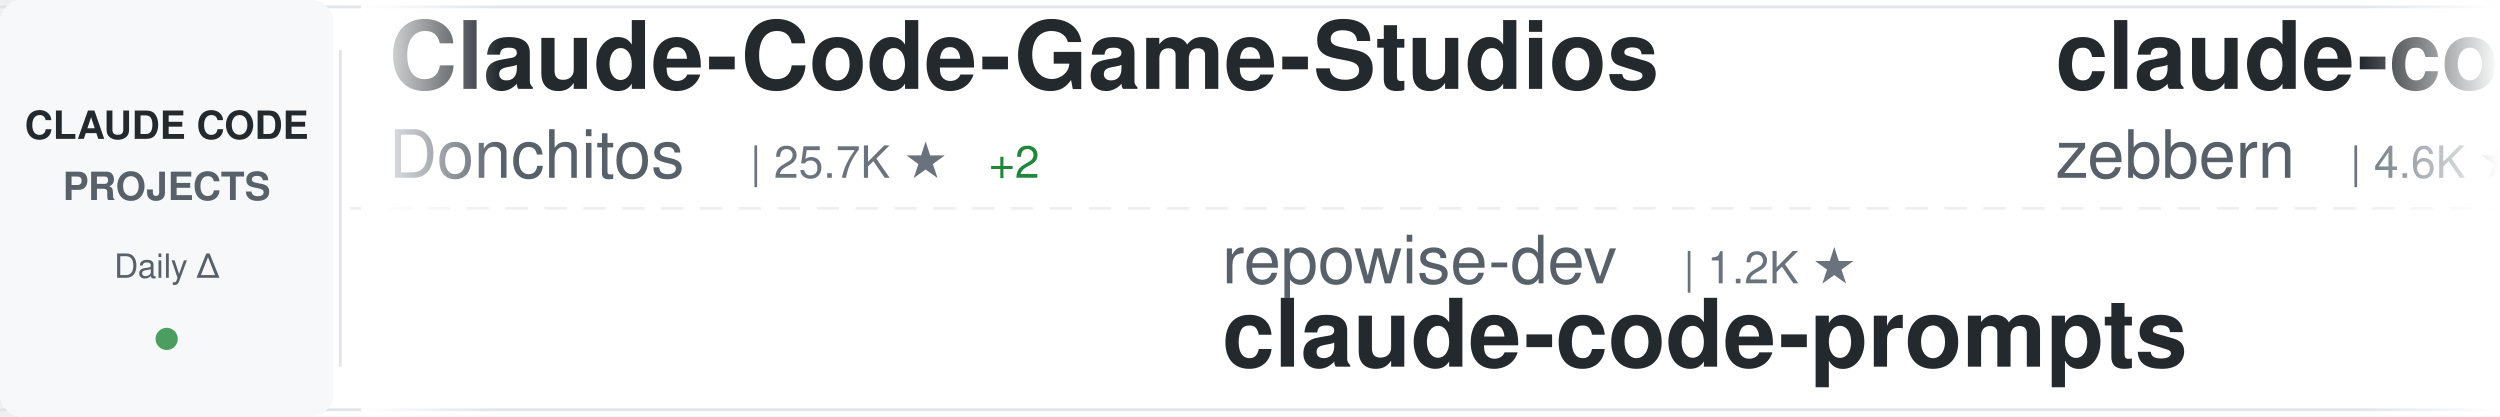
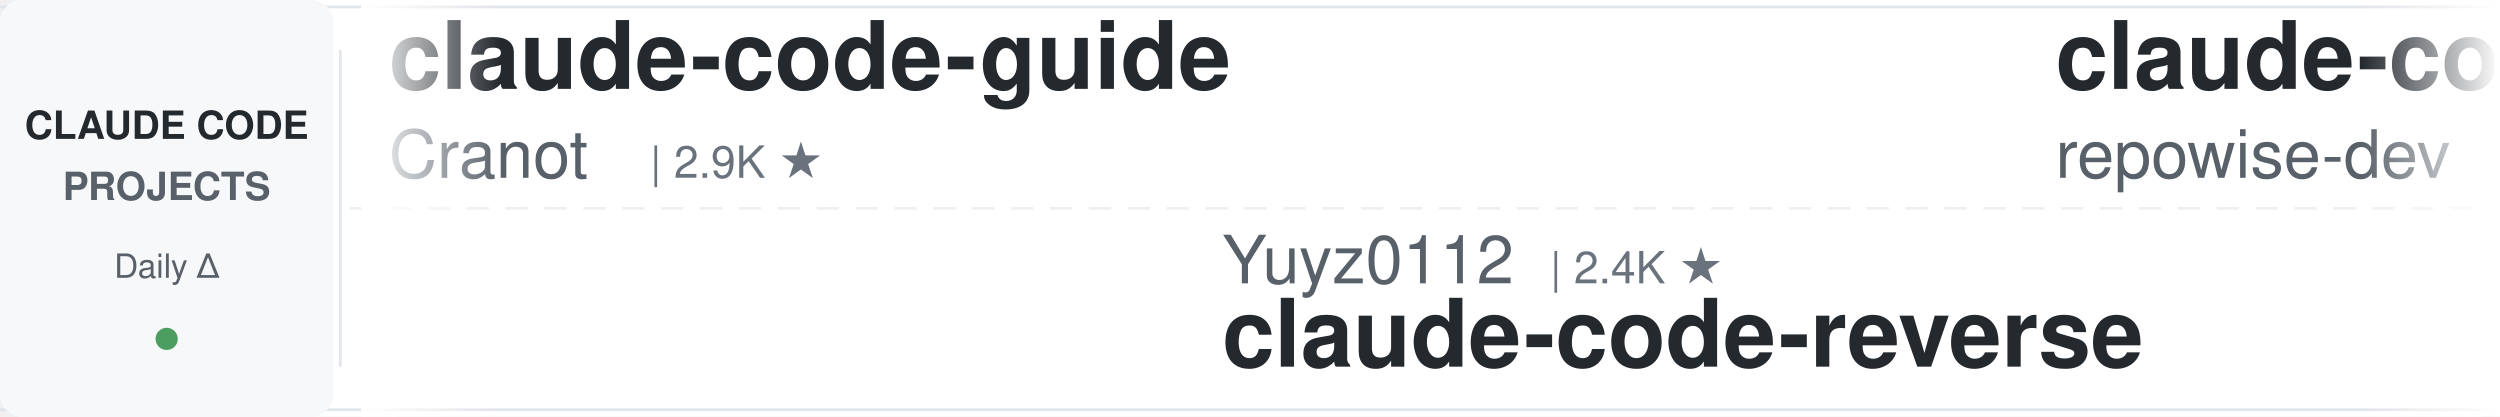
<svg xmlns="http://www.w3.org/2000/svg" width="900" height="150">
  <defs>
    <linearGradient id="awesomeLeftFade" x1="0%" y1="0%" x2="100%" y2="0%">
      <stop offset="0%" style="stop-color:#ffffff;stop-opacity:1" />
      <stop offset="100%" style="stop-color:#ffffff;stop-opacity:0" />
    </linearGradient>
    <linearGradient id="awesomeRightFade" x1="0%" y1="0%" x2="100%" y2="0%">
      <stop offset="0%" style="stop-color:#ffffff;stop-opacity:0" />
      <stop offset="100%" style="stop-color:#ffffff;stop-opacity:1" />
    </linearGradient>
  </defs>
  <rect width="900" height="150" fill="#ffffff" rx="8" />
  <rect x="0" y="2" width="900" height="1" fill="#e1e4e8" />
  <rect x="0" y="147" width="900" height="1" fill="#e1e4e8" />
  <line x1="0" y1="75" x2="900" y2="75" stroke="#e1e4e8" stroke-width="1" stroke-dasharray="8 6" opacity="0.6" />
  <rect x="0" y="0" width="120" height="150" fill="#f6f8fa" rx="8" />
  <text x="60" y="50" font-family="-apple-system, BlinkMacSystemFont, 'Segoe UI', Helvetica, Arial, sans-serif" font-size="14" font-weight="600" fill="#24292e" text-anchor="middle">CLAUDE CODE</text>
  <text x="60" y="72" font-family="-apple-system, BlinkMacSystemFont, 'Segoe UI', Helvetica, Arial, sans-serif" font-size="14" font-weight="600" fill="#586069" text-anchor="middle">PROJECTS</text>
  <text x="60" y="100" font-family="-apple-system, BlinkMacSystemFont, 'Segoe UI', Helvetica, Arial, sans-serif" font-size="12" font-weight="500" fill="#586069" text-anchor="middle">Daily Δ</text>
  <circle cx="60" cy="122" r="4" fill="#22863a" opacity="0.8" />
  <rect x="122" y="18" width="1" height="114" fill="#e1e4e8" />
  <clipPath id="awesomeTickerClip">
    <rect x="130" y="0" width="770" height="150" />
  </clipPath>
  <g clip-path="url(#awesomeTickerClip)">
    <g id="awesomeTickerItems">
      <animateTransform attributeName="transform" attributeType="XML" type="translate" from="0 0" to="-3000 0" dur="54s" repeatCount="indefinite" />
      <g transform="translate(0, 0)">
-         <text x="140" y="32" font-family="-apple-system, BlinkMacSystemFont, 'Segoe UI', Helvetica, Arial, sans-serif" font-size="34" font-weight="600" fill="#24292e">Claude-Code-Game-Studios</text>
-         <text x="140" y="64" font-family="-apple-system, BlinkMacSystemFont, 'Segoe UI', Helvetica, Arial, sans-serif" font-size="24" font-weight="400" fill="#586069">Donchitos</text>
-         <text x="270" y="64" font-family="-apple-system, BlinkMacSystemFont, 'Segoe UI', Helvetica, Arial, sans-serif" font-size="16" font-weight="500" fill="#6a737d">| 25.7K ★</text>
-         <text x="356" y="64" font-family="-apple-system, BlinkMacSystemFont, 'Segoe UI', Helvetica, Arial, sans-serif" font-size="16" font-weight="500" fill="#22863a"> +2</text>
+         <text x="140" y="32" font-family="-apple-system, BlinkMacSystemFont, 'Segoe UI', Helvetica, Arial, sans-serif" font-size="34" font-weight="600" fill="#24292e">claude-code-guide</text>
+         <text x="140" y="64" font-family="-apple-system, BlinkMacSystemFont, 'Segoe UI', Helvetica, Arial, sans-serif" font-size="24" font-weight="400" fill="#586069">Cranot</text>
+         <text x="234" y="64" font-family="-apple-system, BlinkMacSystemFont, 'Segoe UI', Helvetica, Arial, sans-serif" font-size="16" font-weight="500" fill="#6a737d">| 2.9K ★</text>
      </g>
      <g transform="translate(300, 0)">
-         <text x="140" y="102" font-family="-apple-system, BlinkMacSystemFont, 'Segoe UI', Helvetica, Arial, sans-serif" font-size="24" font-weight="400" fill="#586069">repowise-dev</text>
-         <text x="306" y="102" font-family="-apple-system, BlinkMacSystemFont, 'Segoe UI', Helvetica, Arial, sans-serif" font-size="16" font-weight="500" fill="#6a737d">| 1.2K ★</text>
-         <text x="140" y="132" font-family="-apple-system, BlinkMacSystemFont, 'Segoe UI', Helvetica, Arial, sans-serif" font-size="34" font-weight="600" fill="#24292e">claude-code-prompts</text>
+         <text x="140" y="102" font-family="-apple-system, BlinkMacSystemFont, 'Segoe UI', Helvetica, Arial, sans-serif" font-size="24" font-weight="400" fill="#586069">Yuyz0112</text>
+         <text x="258" y="102" font-family="-apple-system, BlinkMacSystemFont, 'Segoe UI', Helvetica, Arial, sans-serif" font-size="16" font-weight="500" fill="#6a737d">| 2.4K ★</text>
+         <text x="140" y="132" font-family="-apple-system, BlinkMacSystemFont, 'Segoe UI', Helvetica, Arial, sans-serif" font-size="34" font-weight="600" fill="#24292e">claude-code-reverse</text>
      </g>
      <g transform="translate(600, 0)">
-         <text x="140" y="32" font-family="-apple-system, BlinkMacSystemFont, 'Segoe UI', Helvetica, Arial, sans-serif" font-size="34" font-weight="600" fill="#24292e">claude-code-guide</text>
-         <text x="140" y="64" font-family="-apple-system, BlinkMacSystemFont, 'Segoe UI', Helvetica, Arial, sans-serif" font-size="24" font-weight="400" fill="#586069">zebbern</text>
-         <text x="246" y="64" font-family="-apple-system, BlinkMacSystemFont, 'Segoe UI', Helvetica, Arial, sans-serif" font-size="16" font-weight="500" fill="#6a737d">| 4.6K ★</text>
-         <text x="323" y="64" font-family="-apple-system, BlinkMacSystemFont, 'Segoe UI', Helvetica, Arial, sans-serif" font-size="16" font-weight="500" fill="#22863a"> +2</text>
+         <text x="140" y="32" font-family="-apple-system, BlinkMacSystemFont, 'Segoe UI', Helvetica, Arial, sans-serif" font-size="34" font-weight="600" fill="#24292e">claude-code-prompts</text>
+         <text x="140" y="64" font-family="-apple-system, BlinkMacSystemFont, 'Segoe UI', Helvetica, Arial, sans-serif" font-size="24" font-weight="400" fill="#586069">repowise-dev</text>
+         <text x="306" y="64" font-family="-apple-system, BlinkMacSystemFont, 'Segoe UI', Helvetica, Arial, sans-serif" font-size="16" font-weight="500" fill="#6a737d">| 1.2K ★</text>
      </g>
      <g transform="translate(900, 0)">
-         <text x="140" y="102" font-family="-apple-system, BlinkMacSystemFont, 'Segoe UI', Helvetica, Arial, sans-serif" font-size="24" font-weight="400" fill="#586069">Pimzino</text>
-         <text x="246" y="102" font-family="-apple-system, BlinkMacSystemFont, 'Segoe UI', Helvetica, Arial, sans-serif" font-size="16" font-weight="500" fill="#6a737d">| 3.9K ★</text>
-         <text x="140" y="132" font-family="-apple-system, BlinkMacSystemFont, 'Segoe UI', Helvetica, Arial, sans-serif" font-size="34" font-weight="600" fill="#24292e">claude-code-spec-workflo...</text>
+         <text x="140" y="102" font-family="-apple-system, BlinkMacSystemFont, 'Segoe UI', Helvetica, Arial, sans-serif" font-size="24" font-weight="400" fill="#586069">techjarves</text>
+         <text x="282" y="102" font-family="-apple-system, BlinkMacSystemFont, 'Segoe UI', Helvetica, Arial, sans-serif" font-size="16" font-weight="500" fill="#6a737d">| 1.5K ★</text>
+         <text x="140" y="132" font-family="-apple-system, BlinkMacSystemFont, 'Segoe UI', Helvetica, Arial, sans-serif" font-size="34" font-weight="600" fill="#24292e">ClaudeCode-Portable</text>
      </g>
      <g transform="translate(1200, 0)">
-         <text x="140" y="32" font-family="-apple-system, BlinkMacSystemFont, 'Segoe UI', Helvetica, Arial, sans-serif" font-size="34" font-weight="600" fill="#24292e">claude-code-source-build</text>
-         <text x="140" y="64" font-family="-apple-system, BlinkMacSystemFont, 'Segoe UI', Helvetica, Arial, sans-serif" font-size="24" font-weight="400" fill="#586069">andrew-kramer-inno</text>
-         <text x="378" y="64" font-family="-apple-system, BlinkMacSystemFont, 'Segoe UI', Helvetica, Arial, sans-serif" font-size="16" font-weight="500" fill="#6a737d">| 595 ★</text>
+         <text x="140" y="32" font-family="-apple-system, BlinkMacSystemFont, 'Segoe UI', Helvetica, Arial, sans-serif" font-size="34" font-weight="600" fill="#24292e">Auto-claude-code-researc...</text>
+         <text x="140" y="64" font-family="-apple-system, BlinkMacSystemFont, 'Segoe UI', Helvetica, Arial, sans-serif" font-size="24" font-weight="400" fill="#586069">wanshuiyin</text>
+         <text x="282" y="64" font-family="-apple-system, BlinkMacSystemFont, 'Segoe UI', Helvetica, Arial, sans-serif" font-size="16" font-weight="500" fill="#6a737d">| 16.9K ★</text>
      </g>
      <g transform="translate(1500, 0)">
-         <text x="140" y="102" font-family="-apple-system, BlinkMacSystemFont, 'Segoe UI', Helvetica, Arial, sans-serif" font-size="24" font-weight="400" fill="#586069">https-deeplearning-ai</text>
-         <text x="414" y="102" font-family="-apple-system, BlinkMacSystemFont, 'Segoe UI', Helvetica, Arial, sans-serif" font-size="16" font-weight="500" fill="#6a737d">| 554 ★</text>
-         <text x="140" y="132" font-family="-apple-system, BlinkMacSystemFont, 'Segoe UI', Helvetica, Arial, sans-serif" font-size="34" font-weight="600" fill="#24292e">sc-claude-code-files</text>
+         <text x="140" y="102" font-family="-apple-system, BlinkMacSystemFont, 'Segoe UI', Helvetica, Arial, sans-serif" font-size="24" font-weight="400" fill="#586069">KPR111</text>
+         <text x="234" y="102" font-family="-apple-system, BlinkMacSystemFont, 'Segoe UI', Helvetica, Arial, sans-serif" font-size="16" font-weight="500" fill="#6a737d">| 18 ★</text>
+         <text x="140" y="132" font-family="-apple-system, BlinkMacSystemFont, 'Segoe UI', Helvetica, Arial, sans-serif" font-size="34" font-weight="600" fill="#24292e">Claude-Code</text>
      </g>
      <g transform="translate(1800, 0)">
-         <text x="140" y="32" font-family="-apple-system, BlinkMacSystemFont, 'Segoe UI', Helvetica, Arial, sans-serif" font-size="34" font-weight="600" fill="#24292e">claude-code-cli</text>
-         <text x="140" y="64" font-family="-apple-system, BlinkMacSystemFont, 'Segoe UI', Helvetica, Arial, sans-serif" font-size="24" font-weight="400" fill="#586069">huangserva</text>
-         <text x="282" y="64" font-family="-apple-system, BlinkMacSystemFont, 'Segoe UI', Helvetica, Arial, sans-serif" font-size="16" font-weight="500" fill="#6a737d">| 630 ★</text>
+         <text x="140" y="32" font-family="-apple-system, BlinkMacSystemFont, 'Segoe UI', Helvetica, Arial, sans-serif" font-size="34" font-weight="600" fill="#24292e">claude-code-router</text>
+         <text x="140" y="64" font-family="-apple-system, BlinkMacSystemFont, 'Segoe UI', Helvetica, Arial, sans-serif" font-size="24" font-weight="400" fill="#586069">musistudio</text>
+         <text x="282" y="64" font-family="-apple-system, BlinkMacSystemFont, 'Segoe UI', Helvetica, Arial, sans-serif" font-size="16" font-weight="500" fill="#6a737d">| 37.5K ★</text>
+         <text x="368" y="64" font-family="-apple-system, BlinkMacSystemFont, 'Segoe UI', Helvetica, Arial, sans-serif" font-size="16" font-weight="500" fill="#cb2431"> -1</text>
      </g>
      <g transform="translate(2100, 0)">
-         <text x="140" y="102" font-family="-apple-system, BlinkMacSystemFont, 'Segoe UI', Helvetica, Arial, sans-serif" font-size="24" font-weight="400" fill="#586069">ChrisWiles</text>
-         <text x="282" y="102" font-family="-apple-system, BlinkMacSystemFont, 'Segoe UI', Helvetica, Arial, sans-serif" font-size="16" font-weight="500" fill="#6a737d">| 6.1K ★</text>
-         <text x="140" y="132" font-family="-apple-system, BlinkMacSystemFont, 'Segoe UI', Helvetica, Arial, sans-serif" font-size="34" font-weight="600" fill="#24292e">claude-code-showcase</text>
+         <text x="140" y="102" font-family="-apple-system, BlinkMacSystemFont, 'Segoe UI', Helvetica, Arial, sans-serif" font-size="24" font-weight="400" fill="#586069">anthropics</text>
+         <text x="282" y="102" font-family="-apple-system, BlinkMacSystemFont, 'Segoe UI', Helvetica, Arial, sans-serif" font-size="16" font-weight="500" fill="#6a737d">| 179.5K ★</text>
+         <text x="377" y="102" font-family="-apple-system, BlinkMacSystemFont, 'Segoe UI', Helvetica, Arial, sans-serif" font-size="16" font-weight="500" fill="#22863a"> +10</text>
+         <text x="140" y="132" font-family="-apple-system, BlinkMacSystemFont, 'Segoe UI', Helvetica, Arial, sans-serif" font-size="34" font-weight="600" fill="#24292e">skills</text>
      </g>
      <g transform="translate(2400, 0)">
-         <text x="140" y="32" font-family="-apple-system, BlinkMacSystemFont, 'Segoe UI', Helvetica, Arial, sans-serif" font-size="34" font-weight="600" fill="#24292e">claude-code-my-workflow</text>
-         <text x="140" y="64" font-family="-apple-system, BlinkMacSystemFont, 'Segoe UI', Helvetica, Arial, sans-serif" font-size="24" font-weight="400" fill="#586069">pedrohcgs</text>
-         <text x="270" y="64" font-family="-apple-system, BlinkMacSystemFont, 'Segoe UI', Helvetica, Arial, sans-serif" font-size="16" font-weight="500" fill="#6a737d">| 1.6K ★</text>
+         <text x="140" y="32" font-family="-apple-system, BlinkMacSystemFont, 'Segoe UI', Helvetica, Arial, sans-serif" font-size="34" font-weight="600" fill="#24292e">Claude-code</text>
+         <text x="140" y="64" font-family="-apple-system, BlinkMacSystemFont, 'Segoe UI', Helvetica, Arial, sans-serif" font-size="24" font-weight="400" fill="#586069">fazxes</text>
+         <text x="234" y="64" font-family="-apple-system, BlinkMacSystemFont, 'Segoe UI', Helvetica, Arial, sans-serif" font-size="16" font-weight="500" fill="#6a737d">| 245 ★</text>
      </g>
      <g transform="translate(2700, 0)">
-         <text x="140" y="102" font-family="-apple-system, BlinkMacSystemFont, 'Segoe UI', Helvetica, Arial, sans-serif" font-size="24" font-weight="400" fill="#586069">OneRedOak</text>
-         <text x="270" y="102" font-family="-apple-system, BlinkMacSystemFont, 'Segoe UI', Helvetica, Arial, sans-serif" font-size="16" font-weight="500" fill="#6a737d">| 3.9K ★</text>
-         <text x="140" y="132" font-family="-apple-system, BlinkMacSystemFont, 'Segoe UI', Helvetica, Arial, sans-serif" font-size="34" font-weight="600" fill="#24292e">claude-code-workflows</text>
+         <text x="140" y="102" font-family="-apple-system, BlinkMacSystemFont, 'Segoe UI', Helvetica, Arial, sans-serif" font-size="24" font-weight="400" fill="#586069">Chachamaru127</text>
+         <text x="318" y="102" font-family="-apple-system, BlinkMacSystemFont, 'Segoe UI', Helvetica, Arial, sans-serif" font-size="16" font-weight="500" fill="#6a737d">| 3.1K ★</text>
+         <text x="140" y="132" font-family="-apple-system, BlinkMacSystemFont, 'Segoe UI', Helvetica, Arial, sans-serif" font-size="34" font-weight="600" fill="#24292e">claude-code-harness</text>
      </g>
      <g transform="translate(3000, 0)">
-         <text x="140" y="32" font-family="-apple-system, BlinkMacSystemFont, 'Segoe UI', Helvetica, Arial, sans-serif" font-size="34" font-weight="600" fill="#24292e">Claude-Code-Game-Studios</text>
-         <text x="140" y="64" font-family="-apple-system, BlinkMacSystemFont, 'Segoe UI', Helvetica, Arial, sans-serif" font-size="24" font-weight="400" fill="#586069">Donchitos</text>
-         <text x="270" y="64" font-family="-apple-system, BlinkMacSystemFont, 'Segoe UI', Helvetica, Arial, sans-serif" font-size="16" font-weight="500" fill="#6a737d">| 25.7K ★</text>
-         <text x="356" y="64" font-family="-apple-system, BlinkMacSystemFont, 'Segoe UI', Helvetica, Arial, sans-serif" font-size="16" font-weight="500" fill="#22863a"> +2</text>
+         <text x="140" y="32" font-family="-apple-system, BlinkMacSystemFont, 'Segoe UI', Helvetica, Arial, sans-serif" font-size="34" font-weight="600" fill="#24292e">claude-code-guide</text>
+         <text x="140" y="64" font-family="-apple-system, BlinkMacSystemFont, 'Segoe UI', Helvetica, Arial, sans-serif" font-size="24" font-weight="400" fill="#586069">Cranot</text>
+         <text x="234" y="64" font-family="-apple-system, BlinkMacSystemFont, 'Segoe UI', Helvetica, Arial, sans-serif" font-size="16" font-weight="500" fill="#6a737d">| 2.9K ★</text>
      </g>
      <g transform="translate(3300, 0)">
-         <text x="140" y="102" font-family="-apple-system, BlinkMacSystemFont, 'Segoe UI', Helvetica, Arial, sans-serif" font-size="24" font-weight="400" fill="#586069">repowise-dev</text>
-         <text x="306" y="102" font-family="-apple-system, BlinkMacSystemFont, 'Segoe UI', Helvetica, Arial, sans-serif" font-size="16" font-weight="500" fill="#6a737d">| 1.2K ★</text>
-         <text x="140" y="132" font-family="-apple-system, BlinkMacSystemFont, 'Segoe UI', Helvetica, Arial, sans-serif" font-size="34" font-weight="600" fill="#24292e">claude-code-prompts</text>
+         <text x="140" y="102" font-family="-apple-system, BlinkMacSystemFont, 'Segoe UI', Helvetica, Arial, sans-serif" font-size="24" font-weight="400" fill="#586069">Yuyz0112</text>
+         <text x="258" y="102" font-family="-apple-system, BlinkMacSystemFont, 'Segoe UI', Helvetica, Arial, sans-serif" font-size="16" font-weight="500" fill="#6a737d">| 2.4K ★</text>
+         <text x="140" y="132" font-family="-apple-system, BlinkMacSystemFont, 'Segoe UI', Helvetica, Arial, sans-serif" font-size="34" font-weight="600" fill="#24292e">claude-code-reverse</text>
      </g>
      <g transform="translate(3600, 0)">
-         <text x="140" y="32" font-family="-apple-system, BlinkMacSystemFont, 'Segoe UI', Helvetica, Arial, sans-serif" font-size="34" font-weight="600" fill="#24292e">claude-code-guide</text>
-         <text x="140" y="64" font-family="-apple-system, BlinkMacSystemFont, 'Segoe UI', Helvetica, Arial, sans-serif" font-size="24" font-weight="400" fill="#586069">zebbern</text>
-         <text x="246" y="64" font-family="-apple-system, BlinkMacSystemFont, 'Segoe UI', Helvetica, Arial, sans-serif" font-size="16" font-weight="500" fill="#6a737d">| 4.6K ★</text>
-         <text x="323" y="64" font-family="-apple-system, BlinkMacSystemFont, 'Segoe UI', Helvetica, Arial, sans-serif" font-size="16" font-weight="500" fill="#22863a"> +2</text>
+         <text x="140" y="32" font-family="-apple-system, BlinkMacSystemFont, 'Segoe UI', Helvetica, Arial, sans-serif" font-size="34" font-weight="600" fill="#24292e">claude-code-prompts</text>
+         <text x="140" y="64" font-family="-apple-system, BlinkMacSystemFont, 'Segoe UI', Helvetica, Arial, sans-serif" font-size="24" font-weight="400" fill="#586069">repowise-dev</text>
+         <text x="306" y="64" font-family="-apple-system, BlinkMacSystemFont, 'Segoe UI', Helvetica, Arial, sans-serif" font-size="16" font-weight="500" fill="#6a737d">| 1.2K ★</text>
      </g>
      <g transform="translate(3900, 0)">
-         <text x="140" y="102" font-family="-apple-system, BlinkMacSystemFont, 'Segoe UI', Helvetica, Arial, sans-serif" font-size="24" font-weight="400" fill="#586069">Pimzino</text>
-         <text x="246" y="102" font-family="-apple-system, BlinkMacSystemFont, 'Segoe UI', Helvetica, Arial, sans-serif" font-size="16" font-weight="500" fill="#6a737d">| 3.9K ★</text>
-         <text x="140" y="132" font-family="-apple-system, BlinkMacSystemFont, 'Segoe UI', Helvetica, Arial, sans-serif" font-size="34" font-weight="600" fill="#24292e">claude-code-spec-workflo...</text>
+         <text x="140" y="102" font-family="-apple-system, BlinkMacSystemFont, 'Segoe UI', Helvetica, Arial, sans-serif" font-size="24" font-weight="400" fill="#586069">techjarves</text>
+         <text x="282" y="102" font-family="-apple-system, BlinkMacSystemFont, 'Segoe UI', Helvetica, Arial, sans-serif" font-size="16" font-weight="500" fill="#6a737d">| 1.5K ★</text>
+         <text x="140" y="132" font-family="-apple-system, BlinkMacSystemFont, 'Segoe UI', Helvetica, Arial, sans-serif" font-size="34" font-weight="600" fill="#24292e">ClaudeCode-Portable</text>
      </g>
    </g>
  </g>
  <rect x="130" y="0" width="50" height="150" fill="url(#awesomeLeftFade)" />
  <rect x="850" y="0" width="50" height="150" fill="url(#awesomeRightFade)" />
</svg>
